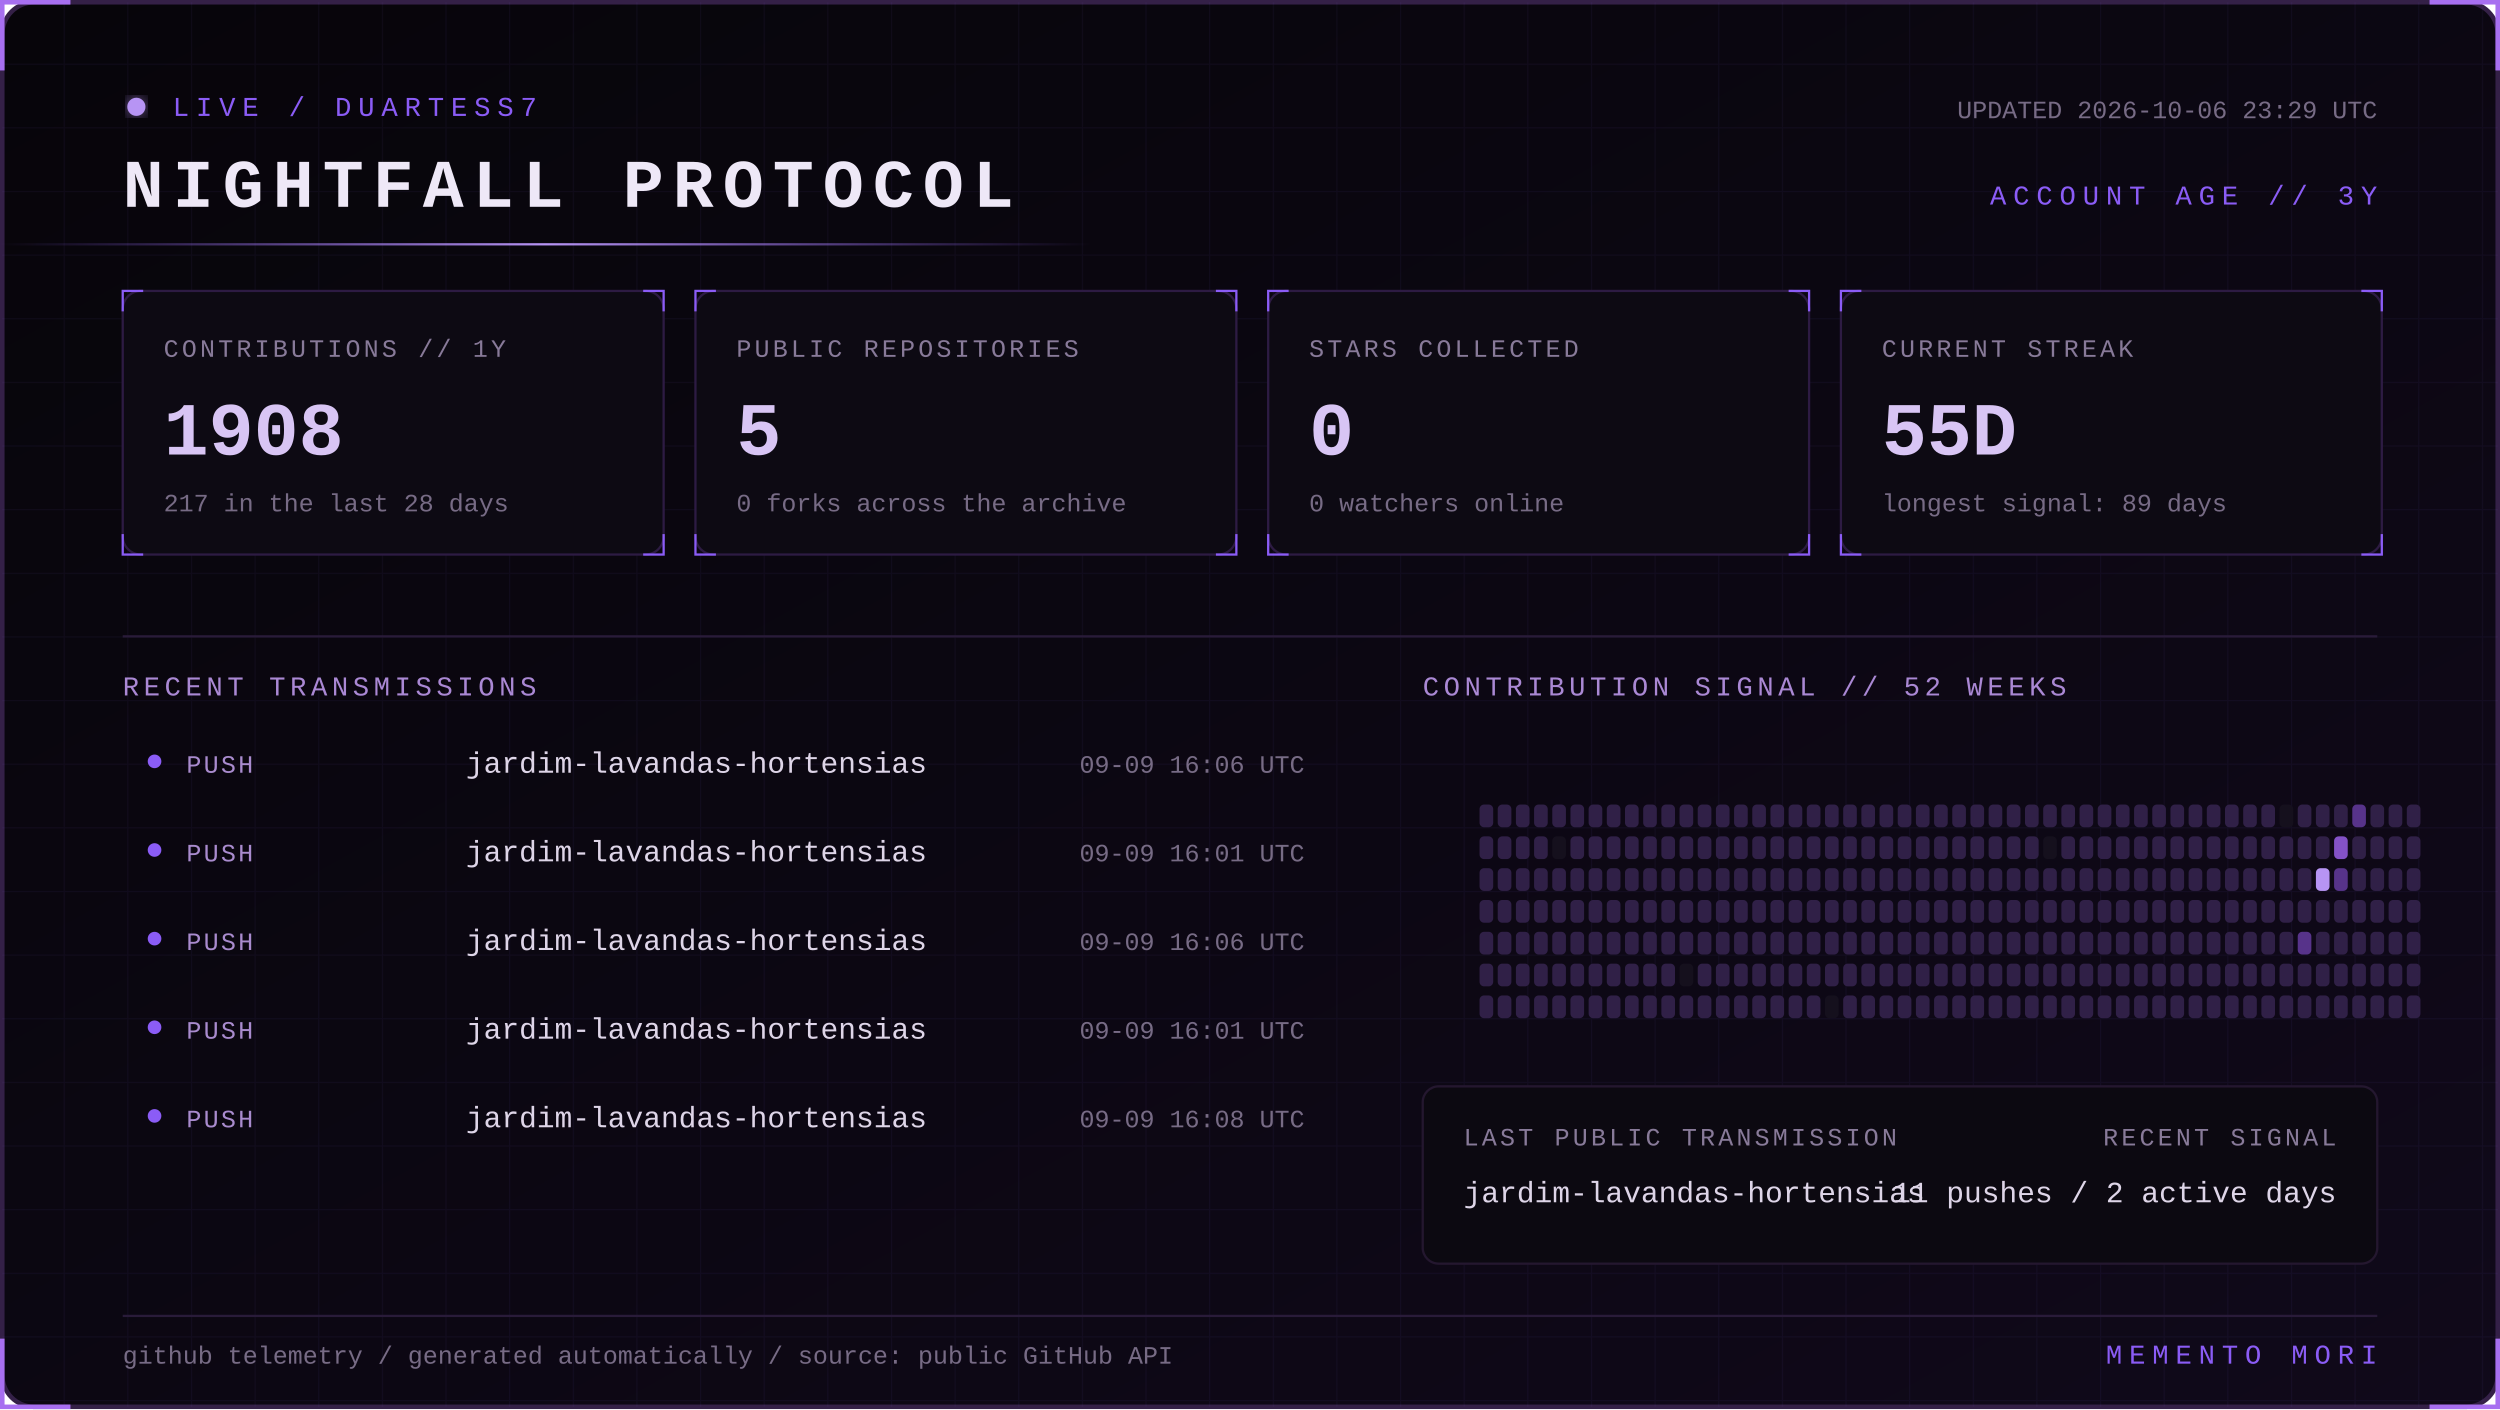
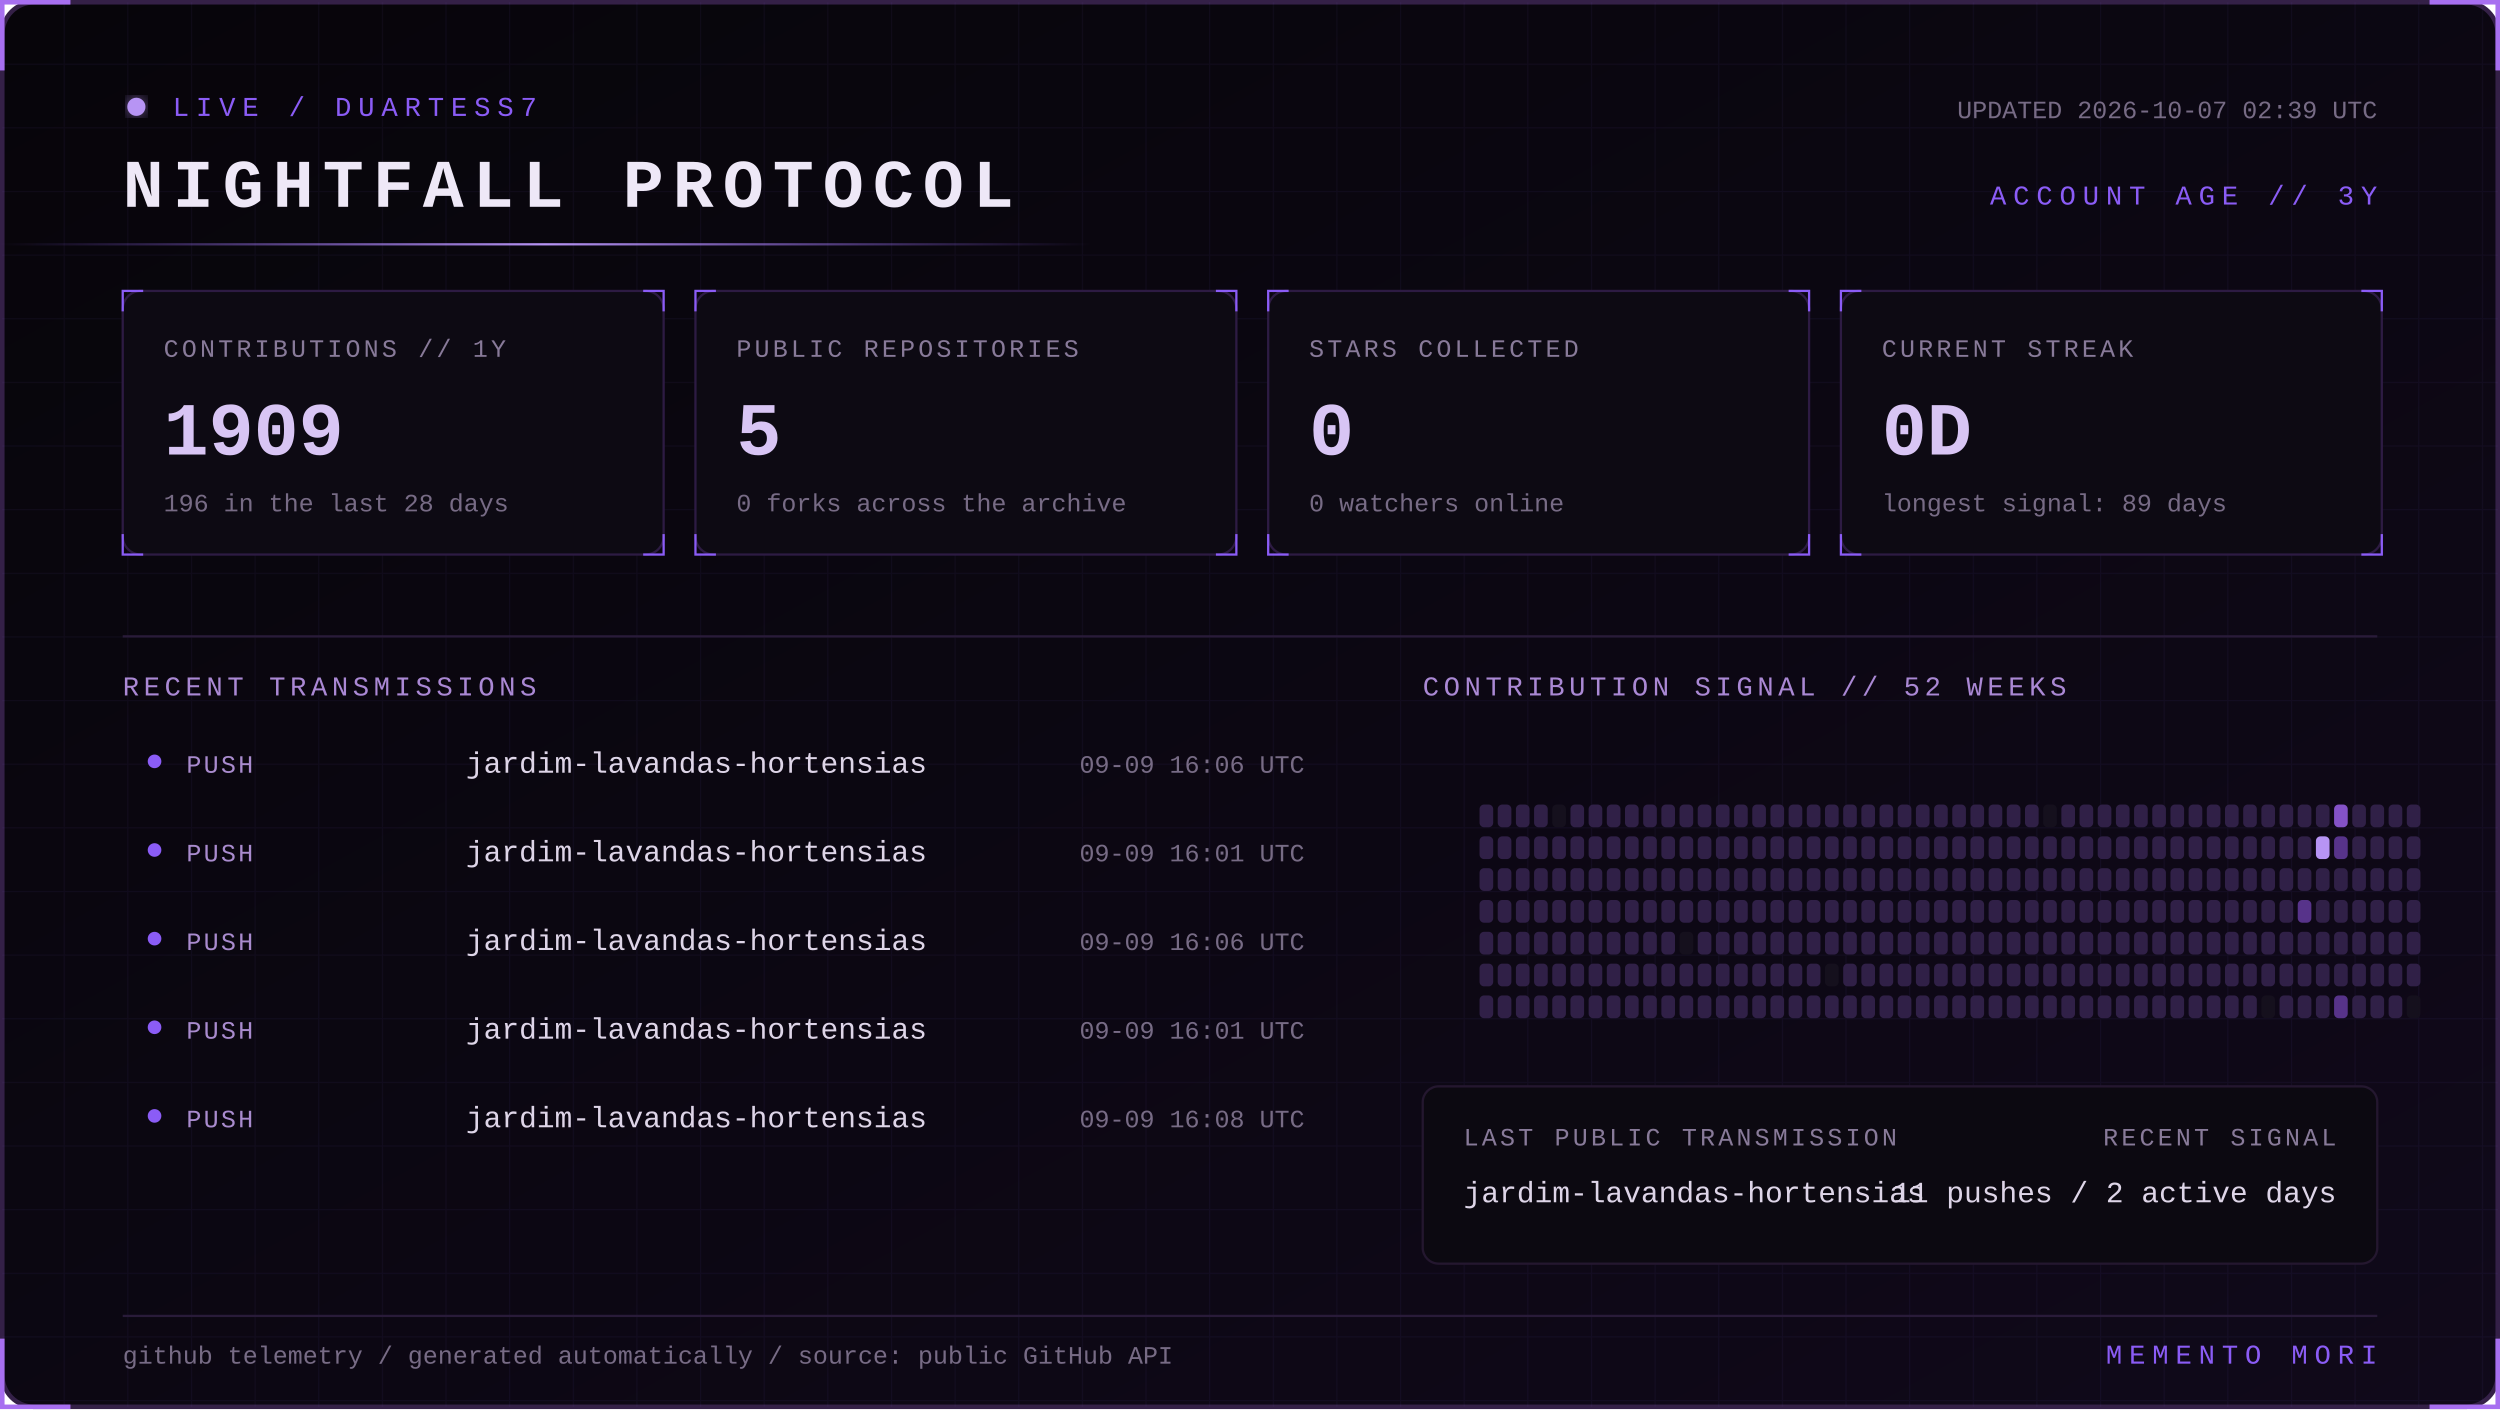
<svg xmlns="http://www.w3.org/2000/svg" width="1100" height="620" viewBox="0 0 1100 620" role="img" aria-labelledby="title desc">
  <defs>
    <linearGradient id="bg" x1="0" y1="0" x2="1" y2="1">
      <stop stop-color="#07050a" />
      <stop offset="1" stop-color="#10091a" />
    </linearGradient>
    <linearGradient id="beam">
      <stop stop-color="#8b5cf6" stop-opacity="0" />
      <stop offset=".5" stop-color="#b794f4" />
      <stop offset="1" stop-color="#8b5cf6" stop-opacity="0" />
    </linearGradient>
    <filter id="glow">
      <feGaussianBlur stdDeviation="4" result="b" />
      <feMerge>
        <feMergeNode in="b" />
        <feMergeNode in="SourceGraphic" />
      </feMerge>
    </filter>
    <pattern id="grid" width="28" height="28" patternUnits="userSpaceOnUse">
      <path d="M28 0H0V28" fill="none" stroke="#8b5cf6" stroke-opacity=".055" />
    </pattern>
    <style>
      text { font-family: Consolas, 'Courier New', monospace; }
      .kicker { fill:#8b5cf6; font-size:12px; letter-spacing:3px; }
      .title { fill:#eee8f7; font-size:30px; font-weight:700; letter-spacing:4px; }
      .label { fill:#887a99; font-size:11px; letter-spacing:1.4px; }
      .value { fill:#d8c5f4; font-size:33px; font-weight:700; }
      .detail,.pct { fill:#776b85; font-size:11px; }
      .section { fill:#aa88d4; font-size:12px; letter-spacing:2px; }
      .lang { fill:#ded5e8; font-size:13px; }
      .event { fill:#a98bce; font-size:11px; letter-spacing:1px; }
      .scan { animation:scan 5s linear infinite; }
      .blink { animation:blink 1.6s step-end infinite; }
      @keyframes scan { from { transform:translateX(-500px) } to { transform:translateX(1100px) } }
      @keyframes blink { 50% { opacity:.25 } }
    </style>
  </defs>
  <rect x="1" y="1" width="1098" height="618" rx="14" fill="url(#bg)" stroke="#342047" stroke-width="2" />
  <rect x="1" y="1" width="1098" height="618" rx="14" fill="url(#grid)" />
  <path d="M31 1H1v30 M1069 1h30v30 M1099 589v30h-30 M31 619H1v-30" stroke="#a76ff0" stroke-width="2" fill="none" />
  <g transform="translate(54 42)">
    <circle cx="6" cy="5" r="4" fill="#b794f4" filter="url(#glow)" class="blink" />
    <text x="22" y="9" class="kicker">LIVE / DUARTESS7</text>
    <text y="49" class="title">NIGHTFALL PROTOCOL</text>
-     <text x="992" y="10" text-anchor="end" class="detail">UPDATED 2026-10-06 23:29 UTC</text>
+     <text x="992" y="10" text-anchor="end" class="detail">UPDATED 2026-10-07 02:39 UTC</text>
    <text x="992" y="48" text-anchor="end" class="kicker">ACCOUNT AGE // 3Y</text>
  </g>
  <rect y="107" width="480" height="1" fill="url(#beam)" class="scan" />
  <g transform="translate(54 128)">
    <rect width="238" height="116" rx="8" fill="#0d0a13" stroke="#2d1b43" />
    <path d="M0 9V0h9 M229 0h9v9 M238 107v9h-9 M9 116H0v-9" stroke="#8b5cf6" fill="none" />
    <text x="18" y="29" class="label">CONTRIBUTIONS // 1Y</text>
-     <text x="18" y="72" class="value">1908</text>
-     <text x="18" y="97" class="detail">217 in the last 28 days</text>
+     <text x="18" y="72" class="value">1909</text>
+     <text x="18" y="97" class="detail">196 in the last 28 days</text>
  </g>
  <g transform="translate(306 128)">
    <rect width="238" height="116" rx="8" fill="#0d0a13" stroke="#2d1b43" />
    <path d="M0 9V0h9 M229 0h9v9 M238 107v9h-9 M9 116H0v-9" stroke="#8b5cf6" fill="none" />
    <text x="18" y="29" class="label">PUBLIC REPOSITORIES</text>
    <text x="18" y="72" class="value">5</text>
    <text x="18" y="97" class="detail">0 forks across the archive</text>
  </g>
  <g transform="translate(558 128)">
    <rect width="238" height="116" rx="8" fill="#0d0a13" stroke="#2d1b43" />
    <path d="M0 9V0h9 M229 0h9v9 M238 107v9h-9 M9 116H0v-9" stroke="#8b5cf6" fill="none" />
    <text x="18" y="29" class="label">STARS COLLECTED</text>
    <text x="18" y="72" class="value">0</text>
    <text x="18" y="97" class="detail">0 watchers online</text>
  </g>
  <g transform="translate(810 128)">
    <rect width="238" height="116" rx="8" fill="#0d0a13" stroke="#2d1b43" />
    <path d="M0 9V0h9 M229 0h9v9 M238 107v9h-9 M9 116H0v-9" stroke="#8b5cf6" fill="none" />
    <text x="18" y="29" class="label">CURRENT STREAK</text>
-     <text x="18" y="72" class="value">55D</text>
+     <text x="18" y="72" class="value">0D</text>
    <text x="18" y="97" class="detail">longest signal: 89 days</text>
  </g>
  <path d="M54 280H1046" stroke="#291b39" />
  <text x="54" y="306" class="section">RECENT TRANSMISSIONS</text>
  <text x="626" y="306" class="section">CONTRIBUTION SIGNAL // 52 WEEKS</text>
  <circle cx="68" cy="335" r="3" fill="#8b5cf6" />
  <text x="82" y="340" class="event">PUSH</text>
  <text x="205" y="340" class="lang">jardim-lavandas-hortensias</text>
  <text x="574" y="340" text-anchor="end" class="pct">09-09 16:06 UTC</text>
  <circle cx="68" cy="374" r="3" fill="#8b5cf6" />
  <text x="82" y="379" class="event">PUSH</text>
  <text x="205" y="379" class="lang">jardim-lavandas-hortensias</text>
  <text x="574" y="379" text-anchor="end" class="pct">09-09 16:01 UTC</text>
  <circle cx="68" cy="413" r="3" fill="#8b5cf6" />
  <text x="82" y="418" class="event">PUSH</text>
  <text x="205" y="418" class="lang">jardim-lavandas-hortensias</text>
  <text x="574" y="418" text-anchor="end" class="pct">09-09 16:06 UTC</text>
  <circle cx="68" cy="452" r="3" fill="#8b5cf6" />
  <text x="82" y="457" class="event">PUSH</text>
  <text x="205" y="457" class="lang">jardim-lavandas-hortensias</text>
  <text x="574" y="457" text-anchor="end" class="pct">09-09 16:01 UTC</text>
  <circle cx="68" cy="491" r="3" fill="#8b5cf6" />
  <text x="82" y="496" class="event">PUSH</text>
  <text x="205" y="496" class="lang">jardim-lavandas-hortensias</text>
  <text x="574" y="496" text-anchor="end" class="pct">09-09 16:08 UTC</text>
  <g>
    <rect x="651" y="354" width="6" height="10" rx="2" fill="#302047" />
    <rect x="651" y="368" width="6" height="10" rx="2" fill="#302047" />
    <rect x="651" y="382" width="6" height="10" rx="2" fill="#302047" />
    <rect x="651" y="396" width="6" height="10" rx="2" fill="#302047" />
    <rect x="651" y="410" width="6" height="10" rx="2" fill="#302047" />
    <rect x="651" y="424" width="6" height="10" rx="2" fill="#302047" />
    <rect x="651" y="438" width="6" height="10" rx="2" fill="#302047" />
    <rect x="659" y="354" width="6" height="10" rx="2" fill="#302047" />
    <rect x="659" y="368" width="6" height="10" rx="2" fill="#302047" />
    <rect x="659" y="382" width="6" height="10" rx="2" fill="#302047" />
    <rect x="659" y="396" width="6" height="10" rx="2" fill="#302047" />
    <rect x="659" y="410" width="6" height="10" rx="2" fill="#302047" />
    <rect x="659" y="424" width="6" height="10" rx="2" fill="#302047" />
    <rect x="659" y="438" width="6" height="10" rx="2" fill="#302047" />
    <rect x="667" y="354" width="6" height="10" rx="2" fill="#302047" />
    <rect x="667" y="368" width="6" height="10" rx="2" fill="#302047" />
    <rect x="667" y="382" width="6" height="10" rx="2" fill="#302047" />
    <rect x="667" y="396" width="6" height="10" rx="2" fill="#302047" />
    <rect x="667" y="410" width="6" height="10" rx="2" fill="#302047" />
    <rect x="667" y="424" width="6" height="10" rx="2" fill="#302047" />
    <rect x="667" y="438" width="6" height="10" rx="2" fill="#302047" />
    <rect x="675" y="354" width="6" height="10" rx="2" fill="#302047" />
    <rect x="675" y="368" width="6" height="10" rx="2" fill="#302047" />
    <rect x="675" y="382" width="6" height="10" rx="2" fill="#302047" />
    <rect x="675" y="396" width="6" height="10" rx="2" fill="#302047" />
    <rect x="675" y="410" width="6" height="10" rx="2" fill="#302047" />
    <rect x="675" y="424" width="6" height="10" rx="2" fill="#302047" />
    <rect x="675" y="438" width="6" height="10" rx="2" fill="#302047" />
-     <rect x="683" y="354" width="6" height="10" rx="2" fill="#302047" />
-     <rect x="683" y="368" width="6" height="10" rx="2" fill="#15101d" />
+     <rect x="683" y="354" width="6" height="10" rx="2" fill="#15101d" />
+     <rect x="683" y="368" width="6" height="10" rx="2" fill="#302047" />
    <rect x="683" y="382" width="6" height="10" rx="2" fill="#302047" />
    <rect x="683" y="396" width="6" height="10" rx="2" fill="#302047" />
    <rect x="683" y="410" width="6" height="10" rx="2" fill="#302047" />
    <rect x="683" y="424" width="6" height="10" rx="2" fill="#302047" />
    <rect x="683" y="438" width="6" height="10" rx="2" fill="#302047" />
    <rect x="691" y="354" width="6" height="10" rx="2" fill="#302047" />
    <rect x="691" y="368" width="6" height="10" rx="2" fill="#302047" />
    <rect x="691" y="382" width="6" height="10" rx="2" fill="#302047" />
    <rect x="691" y="396" width="6" height="10" rx="2" fill="#302047" />
    <rect x="691" y="410" width="6" height="10" rx="2" fill="#302047" />
    <rect x="691" y="424" width="6" height="10" rx="2" fill="#302047" />
    <rect x="691" y="438" width="6" height="10" rx="2" fill="#302047" />
    <rect x="699" y="354" width="6" height="10" rx="2" fill="#302047" />
    <rect x="699" y="368" width="6" height="10" rx="2" fill="#302047" />
    <rect x="699" y="382" width="6" height="10" rx="2" fill="#302047" />
    <rect x="699" y="396" width="6" height="10" rx="2" fill="#302047" />
    <rect x="699" y="410" width="6" height="10" rx="2" fill="#302047" />
    <rect x="699" y="424" width="6" height="10" rx="2" fill="#302047" />
    <rect x="699" y="438" width="6" height="10" rx="2" fill="#302047" />
    <rect x="707" y="354" width="6" height="10" rx="2" fill="#302047" />
    <rect x="707" y="368" width="6" height="10" rx="2" fill="#302047" />
    <rect x="707" y="382" width="6" height="10" rx="2" fill="#302047" />
    <rect x="707" y="396" width="6" height="10" rx="2" fill="#302047" />
    <rect x="707" y="410" width="6" height="10" rx="2" fill="#302047" />
    <rect x="707" y="424" width="6" height="10" rx="2" fill="#302047" />
    <rect x="707" y="438" width="6" height="10" rx="2" fill="#302047" />
    <rect x="715" y="354" width="6" height="10" rx="2" fill="#302047" />
    <rect x="715" y="368" width="6" height="10" rx="2" fill="#302047" />
    <rect x="715" y="382" width="6" height="10" rx="2" fill="#302047" />
    <rect x="715" y="396" width="6" height="10" rx="2" fill="#302047" />
    <rect x="715" y="410" width="6" height="10" rx="2" fill="#302047" />
    <rect x="715" y="424" width="6" height="10" rx="2" fill="#302047" />
    <rect x="715" y="438" width="6" height="10" rx="2" fill="#302047" />
    <rect x="723" y="354" width="6" height="10" rx="2" fill="#302047" />
    <rect x="723" y="368" width="6" height="10" rx="2" fill="#302047" />
    <rect x="723" y="382" width="6" height="10" rx="2" fill="#302047" />
    <rect x="723" y="396" width="6" height="10" rx="2" fill="#302047" />
    <rect x="723" y="410" width="6" height="10" rx="2" fill="#302047" />
    <rect x="723" y="424" width="6" height="10" rx="2" fill="#302047" />
    <rect x="723" y="438" width="6" height="10" rx="2" fill="#302047" />
    <rect x="731" y="354" width="6" height="10" rx="2" fill="#302047" />
    <rect x="731" y="368" width="6" height="10" rx="2" fill="#302047" />
    <rect x="731" y="382" width="6" height="10" rx="2" fill="#302047" />
    <rect x="731" y="396" width="6" height="10" rx="2" fill="#302047" />
    <rect x="731" y="410" width="6" height="10" rx="2" fill="#302047" />
    <rect x="731" y="424" width="6" height="10" rx="2" fill="#302047" />
    <rect x="731" y="438" width="6" height="10" rx="2" fill="#302047" />
    <rect x="739" y="354" width="6" height="10" rx="2" fill="#302047" />
    <rect x="739" y="368" width="6" height="10" rx="2" fill="#302047" />
    <rect x="739" y="382" width="6" height="10" rx="2" fill="#302047" />
    <rect x="739" y="396" width="6" height="10" rx="2" fill="#302047" />
-     <rect x="739" y="410" width="6" height="10" rx="2" fill="#302047" />
-     <rect x="739" y="424" width="6" height="10" rx="2" fill="#15101d" />
+     <rect x="739" y="410" width="6" height="10" rx="2" fill="#15101d" />
+     <rect x="739" y="424" width="6" height="10" rx="2" fill="#302047" />
    <rect x="739" y="438" width="6" height="10" rx="2" fill="#302047" />
    <rect x="747" y="354" width="6" height="10" rx="2" fill="#302047" />
    <rect x="747" y="368" width="6" height="10" rx="2" fill="#302047" />
    <rect x="747" y="382" width="6" height="10" rx="2" fill="#302047" />
    <rect x="747" y="396" width="6" height="10" rx="2" fill="#302047" />
    <rect x="747" y="410" width="6" height="10" rx="2" fill="#302047" />
    <rect x="747" y="424" width="6" height="10" rx="2" fill="#302047" />
    <rect x="747" y="438" width="6" height="10" rx="2" fill="#302047" />
    <rect x="755" y="354" width="6" height="10" rx="2" fill="#302047" />
    <rect x="755" y="368" width="6" height="10" rx="2" fill="#302047" />
    <rect x="755" y="382" width="6" height="10" rx="2" fill="#302047" />
    <rect x="755" y="396" width="6" height="10" rx="2" fill="#302047" />
    <rect x="755" y="410" width="6" height="10" rx="2" fill="#302047" />
    <rect x="755" y="424" width="6" height="10" rx="2" fill="#302047" />
    <rect x="755" y="438" width="6" height="10" rx="2" fill="#302047" />
    <rect x="763" y="354" width="6" height="10" rx="2" fill="#302047" />
    <rect x="763" y="368" width="6" height="10" rx="2" fill="#302047" />
    <rect x="763" y="382" width="6" height="10" rx="2" fill="#302047" />
    <rect x="763" y="396" width="6" height="10" rx="2" fill="#302047" />
    <rect x="763" y="410" width="6" height="10" rx="2" fill="#302047" />
    <rect x="763" y="424" width="6" height="10" rx="2" fill="#302047" />
    <rect x="763" y="438" width="6" height="10" rx="2" fill="#302047" />
    <rect x="771" y="354" width="6" height="10" rx="2" fill="#302047" />
    <rect x="771" y="368" width="6" height="10" rx="2" fill="#302047" />
    <rect x="771" y="382" width="6" height="10" rx="2" fill="#302047" />
    <rect x="771" y="396" width="6" height="10" rx="2" fill="#302047" />
    <rect x="771" y="410" width="6" height="10" rx="2" fill="#302047" />
    <rect x="771" y="424" width="6" height="10" rx="2" fill="#302047" />
    <rect x="771" y="438" width="6" height="10" rx="2" fill="#302047" />
    <rect x="779" y="354" width="6" height="10" rx="2" fill="#302047" />
    <rect x="779" y="368" width="6" height="10" rx="2" fill="#302047" />
    <rect x="779" y="382" width="6" height="10" rx="2" fill="#302047" />
    <rect x="779" y="396" width="6" height="10" rx="2" fill="#302047" />
    <rect x="779" y="410" width="6" height="10" rx="2" fill="#302047" />
    <rect x="779" y="424" width="6" height="10" rx="2" fill="#302047" />
    <rect x="779" y="438" width="6" height="10" rx="2" fill="#302047" />
    <rect x="787" y="354" width="6" height="10" rx="2" fill="#302047" />
    <rect x="787" y="368" width="6" height="10" rx="2" fill="#302047" />
    <rect x="787" y="382" width="6" height="10" rx="2" fill="#302047" />
    <rect x="787" y="396" width="6" height="10" rx="2" fill="#302047" />
    <rect x="787" y="410" width="6" height="10" rx="2" fill="#302047" />
    <rect x="787" y="424" width="6" height="10" rx="2" fill="#302047" />
    <rect x="787" y="438" width="6" height="10" rx="2" fill="#302047" />
    <rect x="795" y="354" width="6" height="10" rx="2" fill="#302047" />
    <rect x="795" y="368" width="6" height="10" rx="2" fill="#302047" />
    <rect x="795" y="382" width="6" height="10" rx="2" fill="#302047" />
    <rect x="795" y="396" width="6" height="10" rx="2" fill="#302047" />
    <rect x="795" y="410" width="6" height="10" rx="2" fill="#302047" />
    <rect x="795" y="424" width="6" height="10" rx="2" fill="#302047" />
    <rect x="795" y="438" width="6" height="10" rx="2" fill="#302047" />
    <rect x="803" y="354" width="6" height="10" rx="2" fill="#302047" />
    <rect x="803" y="368" width="6" height="10" rx="2" fill="#302047" />
    <rect x="803" y="382" width="6" height="10" rx="2" fill="#302047" />
    <rect x="803" y="396" width="6" height="10" rx="2" fill="#302047" />
    <rect x="803" y="410" width="6" height="10" rx="2" fill="#302047" />
-     <rect x="803" y="424" width="6" height="10" rx="2" fill="#302047" />
-     <rect x="803" y="438" width="6" height="10" rx="2" fill="#15101d" />
+     <rect x="803" y="424" width="6" height="10" rx="2" fill="#15101d" />
+     <rect x="803" y="438" width="6" height="10" rx="2" fill="#302047" />
    <rect x="811" y="354" width="6" height="10" rx="2" fill="#302047" />
    <rect x="811" y="368" width="6" height="10" rx="2" fill="#302047" />
    <rect x="811" y="382" width="6" height="10" rx="2" fill="#302047" />
    <rect x="811" y="396" width="6" height="10" rx="2" fill="#302047" />
    <rect x="811" y="410" width="6" height="10" rx="2" fill="#302047" />
    <rect x="811" y="424" width="6" height="10" rx="2" fill="#302047" />
    <rect x="811" y="438" width="6" height="10" rx="2" fill="#302047" />
    <rect x="819" y="354" width="6" height="10" rx="2" fill="#302047" />
    <rect x="819" y="368" width="6" height="10" rx="2" fill="#302047" />
    <rect x="819" y="382" width="6" height="10" rx="2" fill="#302047" />
    <rect x="819" y="396" width="6" height="10" rx="2" fill="#302047" />
    <rect x="819" y="410" width="6" height="10" rx="2" fill="#302047" />
    <rect x="819" y="424" width="6" height="10" rx="2" fill="#302047" />
    <rect x="819" y="438" width="6" height="10" rx="2" fill="#302047" />
    <rect x="827" y="354" width="6" height="10" rx="2" fill="#302047" />
    <rect x="827" y="368" width="6" height="10" rx="2" fill="#302047" />
    <rect x="827" y="382" width="6" height="10" rx="2" fill="#302047" />
    <rect x="827" y="396" width="6" height="10" rx="2" fill="#302047" />
    <rect x="827" y="410" width="6" height="10" rx="2" fill="#302047" />
    <rect x="827" y="424" width="6" height="10" rx="2" fill="#302047" />
    <rect x="827" y="438" width="6" height="10" rx="2" fill="#302047" />
    <rect x="835" y="354" width="6" height="10" rx="2" fill="#302047" />
    <rect x="835" y="368" width="6" height="10" rx="2" fill="#302047" />
    <rect x="835" y="382" width="6" height="10" rx="2" fill="#302047" />
    <rect x="835" y="396" width="6" height="10" rx="2" fill="#302047" />
    <rect x="835" y="410" width="6" height="10" rx="2" fill="#302047" />
    <rect x="835" y="424" width="6" height="10" rx="2" fill="#302047" />
    <rect x="835" y="438" width="6" height="10" rx="2" fill="#302047" />
    <rect x="843" y="354" width="6" height="10" rx="2" fill="#302047" />
    <rect x="843" y="368" width="6" height="10" rx="2" fill="#302047" />
    <rect x="843" y="382" width="6" height="10" rx="2" fill="#302047" />
    <rect x="843" y="396" width="6" height="10" rx="2" fill="#302047" />
    <rect x="843" y="410" width="6" height="10" rx="2" fill="#302047" />
    <rect x="843" y="424" width="6" height="10" rx="2" fill="#302047" />
    <rect x="843" y="438" width="6" height="10" rx="2" fill="#302047" />
    <rect x="851" y="354" width="6" height="10" rx="2" fill="#302047" />
    <rect x="851" y="368" width="6" height="10" rx="2" fill="#302047" />
    <rect x="851" y="382" width="6" height="10" rx="2" fill="#302047" />
    <rect x="851" y="396" width="6" height="10" rx="2" fill="#302047" />
    <rect x="851" y="410" width="6" height="10" rx="2" fill="#302047" />
    <rect x="851" y="424" width="6" height="10" rx="2" fill="#302047" />
    <rect x="851" y="438" width="6" height="10" rx="2" fill="#302047" />
    <rect x="859" y="354" width="6" height="10" rx="2" fill="#302047" />
    <rect x="859" y="368" width="6" height="10" rx="2" fill="#302047" />
    <rect x="859" y="382" width="6" height="10" rx="2" fill="#302047" />
    <rect x="859" y="396" width="6" height="10" rx="2" fill="#302047" />
    <rect x="859" y="410" width="6" height="10" rx="2" fill="#302047" />
    <rect x="859" y="424" width="6" height="10" rx="2" fill="#302047" />
    <rect x="859" y="438" width="6" height="10" rx="2" fill="#302047" />
    <rect x="867" y="354" width="6" height="10" rx="2" fill="#302047" />
    <rect x="867" y="368" width="6" height="10" rx="2" fill="#302047" />
    <rect x="867" y="382" width="6" height="10" rx="2" fill="#302047" />
    <rect x="867" y="396" width="6" height="10" rx="2" fill="#302047" />
    <rect x="867" y="410" width="6" height="10" rx="2" fill="#302047" />
    <rect x="867" y="424" width="6" height="10" rx="2" fill="#302047" />
    <rect x="867" y="438" width="6" height="10" rx="2" fill="#302047" />
    <rect x="875" y="354" width="6" height="10" rx="2" fill="#302047" />
    <rect x="875" y="368" width="6" height="10" rx="2" fill="#302047" />
    <rect x="875" y="382" width="6" height="10" rx="2" fill="#302047" />
    <rect x="875" y="396" width="6" height="10" rx="2" fill="#302047" />
    <rect x="875" y="410" width="6" height="10" rx="2" fill="#302047" />
    <rect x="875" y="424" width="6" height="10" rx="2" fill="#302047" />
    <rect x="875" y="438" width="6" height="10" rx="2" fill="#302047" />
    <rect x="883" y="354" width="6" height="10" rx="2" fill="#302047" />
    <rect x="883" y="368" width="6" height="10" rx="2" fill="#302047" />
    <rect x="883" y="382" width="6" height="10" rx="2" fill="#302047" />
    <rect x="883" y="396" width="6" height="10" rx="2" fill="#302047" />
    <rect x="883" y="410" width="6" height="10" rx="2" fill="#302047" />
    <rect x="883" y="424" width="6" height="10" rx="2" fill="#302047" />
    <rect x="883" y="438" width="6" height="10" rx="2" fill="#302047" />
    <rect x="891" y="354" width="6" height="10" rx="2" fill="#302047" />
    <rect x="891" y="368" width="6" height="10" rx="2" fill="#302047" />
    <rect x="891" y="382" width="6" height="10" rx="2" fill="#302047" />
    <rect x="891" y="396" width="6" height="10" rx="2" fill="#302047" />
    <rect x="891" y="410" width="6" height="10" rx="2" fill="#302047" />
    <rect x="891" y="424" width="6" height="10" rx="2" fill="#302047" />
    <rect x="891" y="438" width="6" height="10" rx="2" fill="#302047" />
-     <rect x="899" y="354" width="6" height="10" rx="2" fill="#302047" />
-     <rect x="899" y="368" width="6" height="10" rx="2" fill="#15101d" />
+     <rect x="899" y="354" width="6" height="10" rx="2" fill="#15101d" />
+     <rect x="899" y="368" width="6" height="10" rx="2" fill="#302047" />
    <rect x="899" y="382" width="6" height="10" rx="2" fill="#302047" />
    <rect x="899" y="396" width="6" height="10" rx="2" fill="#302047" />
    <rect x="899" y="410" width="6" height="10" rx="2" fill="#302047" />
    <rect x="899" y="424" width="6" height="10" rx="2" fill="#302047" />
    <rect x="899" y="438" width="6" height="10" rx="2" fill="#302047" />
    <rect x="907" y="354" width="6" height="10" rx="2" fill="#302047" />
    <rect x="907" y="368" width="6" height="10" rx="2" fill="#302047" />
    <rect x="907" y="382" width="6" height="10" rx="2" fill="#302047" />
    <rect x="907" y="396" width="6" height="10" rx="2" fill="#302047" />
    <rect x="907" y="410" width="6" height="10" rx="2" fill="#302047" />
    <rect x="907" y="424" width="6" height="10" rx="2" fill="#302047" />
    <rect x="907" y="438" width="6" height="10" rx="2" fill="#302047" />
    <rect x="915" y="354" width="6" height="10" rx="2" fill="#302047" />
    <rect x="915" y="368" width="6" height="10" rx="2" fill="#302047" />
    <rect x="915" y="382" width="6" height="10" rx="2" fill="#302047" />
    <rect x="915" y="396" width="6" height="10" rx="2" fill="#302047" />
    <rect x="915" y="410" width="6" height="10" rx="2" fill="#302047" />
    <rect x="915" y="424" width="6" height="10" rx="2" fill="#302047" />
    <rect x="915" y="438" width="6" height="10" rx="2" fill="#302047" />
    <rect x="923" y="354" width="6" height="10" rx="2" fill="#302047" />
    <rect x="923" y="368" width="6" height="10" rx="2" fill="#302047" />
    <rect x="923" y="382" width="6" height="10" rx="2" fill="#302047" />
    <rect x="923" y="396" width="6" height="10" rx="2" fill="#302047" />
    <rect x="923" y="410" width="6" height="10" rx="2" fill="#302047" />
    <rect x="923" y="424" width="6" height="10" rx="2" fill="#302047" />
    <rect x="923" y="438" width="6" height="10" rx="2" fill="#302047" />
    <rect x="931" y="354" width="6" height="10" rx="2" fill="#302047" />
    <rect x="931" y="368" width="6" height="10" rx="2" fill="#302047" />
    <rect x="931" y="382" width="6" height="10" rx="2" fill="#302047" />
    <rect x="931" y="396" width="6" height="10" rx="2" fill="#302047" />
    <rect x="931" y="410" width="6" height="10" rx="2" fill="#302047" />
    <rect x="931" y="424" width="6" height="10" rx="2" fill="#302047" />
    <rect x="931" y="438" width="6" height="10" rx="2" fill="#302047" />
    <rect x="939" y="354" width="6" height="10" rx="2" fill="#302047" />
    <rect x="939" y="368" width="6" height="10" rx="2" fill="#302047" />
    <rect x="939" y="382" width="6" height="10" rx="2" fill="#302047" />
    <rect x="939" y="396" width="6" height="10" rx="2" fill="#302047" />
    <rect x="939" y="410" width="6" height="10" rx="2" fill="#302047" />
    <rect x="939" y="424" width="6" height="10" rx="2" fill="#302047" />
    <rect x="939" y="438" width="6" height="10" rx="2" fill="#302047" />
    <rect x="947" y="354" width="6" height="10" rx="2" fill="#302047" />
    <rect x="947" y="368" width="6" height="10" rx="2" fill="#302047" />
    <rect x="947" y="382" width="6" height="10" rx="2" fill="#302047" />
    <rect x="947" y="396" width="6" height="10" rx="2" fill="#302047" />
    <rect x="947" y="410" width="6" height="10" rx="2" fill="#302047" />
    <rect x="947" y="424" width="6" height="10" rx="2" fill="#302047" />
    <rect x="947" y="438" width="6" height="10" rx="2" fill="#302047" />
    <rect x="955" y="354" width="6" height="10" rx="2" fill="#302047" />
    <rect x="955" y="368" width="6" height="10" rx="2" fill="#302047" />
    <rect x="955" y="382" width="6" height="10" rx="2" fill="#302047" />
    <rect x="955" y="396" width="6" height="10" rx="2" fill="#302047" />
    <rect x="955" y="410" width="6" height="10" rx="2" fill="#302047" />
    <rect x="955" y="424" width="6" height="10" rx="2" fill="#302047" />
    <rect x="955" y="438" width="6" height="10" rx="2" fill="#302047" />
    <rect x="963" y="354" width="6" height="10" rx="2" fill="#302047" />
    <rect x="963" y="368" width="6" height="10" rx="2" fill="#302047" />
    <rect x="963" y="382" width="6" height="10" rx="2" fill="#302047" />
    <rect x="963" y="396" width="6" height="10" rx="2" fill="#302047" />
    <rect x="963" y="410" width="6" height="10" rx="2" fill="#302047" />
    <rect x="963" y="424" width="6" height="10" rx="2" fill="#302047" />
    <rect x="963" y="438" width="6" height="10" rx="2" fill="#302047" />
    <rect x="971" y="354" width="6" height="10" rx="2" fill="#302047" />
    <rect x="971" y="368" width="6" height="10" rx="2" fill="#302047" />
    <rect x="971" y="382" width="6" height="10" rx="2" fill="#302047" />
    <rect x="971" y="396" width="6" height="10" rx="2" fill="#302047" />
    <rect x="971" y="410" width="6" height="10" rx="2" fill="#302047" />
    <rect x="971" y="424" width="6" height="10" rx="2" fill="#302047" />
    <rect x="971" y="438" width="6" height="10" rx="2" fill="#302047" />
    <rect x="979" y="354" width="6" height="10" rx="2" fill="#302047" />
    <rect x="979" y="368" width="6" height="10" rx="2" fill="#302047" />
    <rect x="979" y="382" width="6" height="10" rx="2" fill="#302047" />
    <rect x="979" y="396" width="6" height="10" rx="2" fill="#302047" />
    <rect x="979" y="410" width="6" height="10" rx="2" fill="#302047" />
    <rect x="979" y="424" width="6" height="10" rx="2" fill="#302047" />
    <rect x="979" y="438" width="6" height="10" rx="2" fill="#302047" />
    <rect x="987" y="354" width="6" height="10" rx="2" fill="#302047" />
    <rect x="987" y="368" width="6" height="10" rx="2" fill="#302047" />
    <rect x="987" y="382" width="6" height="10" rx="2" fill="#302047" />
    <rect x="987" y="396" width="6" height="10" rx="2" fill="#302047" />
    <rect x="987" y="410" width="6" height="10" rx="2" fill="#302047" />
    <rect x="987" y="424" width="6" height="10" rx="2" fill="#302047" />
    <rect x="987" y="438" width="6" height="10" rx="2" fill="#302047" />
    <rect x="995" y="354" width="6" height="10" rx="2" fill="#302047" />
    <rect x="995" y="368" width="6" height="10" rx="2" fill="#302047" />
    <rect x="995" y="382" width="6" height="10" rx="2" fill="#302047" />
    <rect x="995" y="396" width="6" height="10" rx="2" fill="#302047" />
    <rect x="995" y="410" width="6" height="10" rx="2" fill="#302047" />
    <rect x="995" y="424" width="6" height="10" rx="2" fill="#302047" />
-     <rect x="995" y="438" width="6" height="10" rx="2" fill="#302047" />
-     <rect x="1003" y="354" width="6" height="10" rx="2" fill="#15101d" />
+     <rect x="995" y="438" width="6" height="10" rx="2" fill="#15101d" />
+     <rect x="1003" y="354" width="6" height="10" rx="2" fill="#302047" />
    <rect x="1003" y="368" width="6" height="10" rx="2" fill="#302047" />
    <rect x="1003" y="382" width="6" height="10" rx="2" fill="#302047" />
    <rect x="1003" y="396" width="6" height="10" rx="2" fill="#302047" />
    <rect x="1003" y="410" width="6" height="10" rx="2" fill="#302047" />
    <rect x="1003" y="424" width="6" height="10" rx="2" fill="#302047" />
    <rect x="1003" y="438" width="6" height="10" rx="2" fill="#302047" />
    <rect x="1011" y="354" width="6" height="10" rx="2" fill="#302047" />
    <rect x="1011" y="368" width="6" height="10" rx="2" fill="#302047" />
    <rect x="1011" y="382" width="6" height="10" rx="2" fill="#302047" />
-     <rect x="1011" y="396" width="6" height="10" rx="2" fill="#302047" />
-     <rect x="1011" y="410" width="6" height="10" rx="2" fill="#57338a" />
+     <rect x="1011" y="396" width="6" height="10" rx="2" fill="#57338a" />
+     <rect x="1011" y="410" width="6" height="10" rx="2" fill="#302047" />
    <rect x="1011" y="424" width="6" height="10" rx="2" fill="#302047" />
    <rect x="1011" y="438" width="6" height="10" rx="2" fill="#302047" />
    <rect x="1019" y="354" width="6" height="10" rx="2" fill="#302047" />
-     <rect x="1019" y="368" width="6" height="10" rx="2" fill="#302047" />
-     <rect x="1019" y="382" width="6" height="10" rx="2" fill="#b794f4" />
+     <rect x="1019" y="368" width="6" height="10" rx="2" fill="#b794f4" />
+     <rect x="1019" y="382" width="6" height="10" rx="2" fill="#302047" />
    <rect x="1019" y="396" width="6" height="10" rx="2" fill="#302047" />
    <rect x="1019" y="410" width="6" height="10" rx="2" fill="#302047" />
    <rect x="1019" y="424" width="6" height="10" rx="2" fill="#302047" />
    <rect x="1019" y="438" width="6" height="10" rx="2" fill="#302047" />
-     <rect x="1027" y="354" width="6" height="10" rx="2" fill="#302047" />
-     <rect x="1027" y="368" width="6" height="10" rx="2" fill="#8452c7" />
-     <rect x="1027" y="382" width="6" height="10" rx="2" fill="#57338a" />
+     <rect x="1027" y="354" width="6" height="10" rx="2" fill="#8452c7" />
+     <rect x="1027" y="368" width="6" height="10" rx="2" fill="#57338a" />
+     <rect x="1027" y="382" width="6" height="10" rx="2" fill="#302047" />
    <rect x="1027" y="396" width="6" height="10" rx="2" fill="#302047" />
    <rect x="1027" y="410" width="6" height="10" rx="2" fill="#302047" />
    <rect x="1027" y="424" width="6" height="10" rx="2" fill="#302047" />
-     <rect x="1027" y="438" width="6" height="10" rx="2" fill="#302047" />
-     <rect x="1035" y="354" width="6" height="10" rx="2" fill="#57338a" />
+     <rect x="1027" y="438" width="6" height="10" rx="2" fill="#57338a" />
+     <rect x="1035" y="354" width="6" height="10" rx="2" fill="#302047" />
    <rect x="1035" y="368" width="6" height="10" rx="2" fill="#302047" />
    <rect x="1035" y="382" width="6" height="10" rx="2" fill="#302047" />
    <rect x="1035" y="396" width="6" height="10" rx="2" fill="#302047" />
    <rect x="1035" y="410" width="6" height="10" rx="2" fill="#302047" />
    <rect x="1035" y="424" width="6" height="10" rx="2" fill="#302047" />
    <rect x="1035" y="438" width="6" height="10" rx="2" fill="#302047" />
    <rect x="1043" y="354" width="6" height="10" rx="2" fill="#302047" />
    <rect x="1043" y="368" width="6" height="10" rx="2" fill="#302047" />
    <rect x="1043" y="382" width="6" height="10" rx="2" fill="#302047" />
    <rect x="1043" y="396" width="6" height="10" rx="2" fill="#302047" />
    <rect x="1043" y="410" width="6" height="10" rx="2" fill="#302047" />
    <rect x="1043" y="424" width="6" height="10" rx="2" fill="#302047" />
    <rect x="1043" y="438" width="6" height="10" rx="2" fill="#302047" />
    <rect x="1051" y="354" width="6" height="10" rx="2" fill="#302047" />
    <rect x="1051" y="368" width="6" height="10" rx="2" fill="#302047" />
    <rect x="1051" y="382" width="6" height="10" rx="2" fill="#302047" />
    <rect x="1051" y="396" width="6" height="10" rx="2" fill="#302047" />
    <rect x="1051" y="410" width="6" height="10" rx="2" fill="#302047" />
    <rect x="1051" y="424" width="6" height="10" rx="2" fill="#302047" />
    <rect x="1051" y="438" width="6" height="10" rx="2" fill="#302047" />
    <rect x="1059" y="354" width="6" height="10" rx="2" fill="#302047" />
    <rect x="1059" y="368" width="6" height="10" rx="2" fill="#302047" />
    <rect x="1059" y="382" width="6" height="10" rx="2" fill="#302047" />
    <rect x="1059" y="396" width="6" height="10" rx="2" fill="#302047" />
    <rect x="1059" y="410" width="6" height="10" rx="2" fill="#302047" />
    <rect x="1059" y="424" width="6" height="10" rx="2" fill="#302047" />
-     <rect x="1059" y="438" width="6" height="10" rx="2" fill="#302047" />
+     <rect x="1059" y="438" width="6" height="10" rx="2" fill="#15101d" />
  </g>
  <g transform="translate(626 478)">
    <rect width="420" height="78" rx="7" fill="#0c0911" stroke="#24172f" />
    <text x="18" y="26" class="label">LAST PUBLIC TRANSMISSION</text>
    <text x="18" y="51" class="lang">jardim-lavandas-hortensias</text>
    <text x="402" y="26" text-anchor="end" class="label">RECENT SIGNAL</text>
    <text x="402" y="51" text-anchor="end" class="lang">11 pushes / 2 active days</text>
  </g>
  <path d="M54 579H1046" stroke="#291b39" />
  <text x="54" y="600" class="detail">github telemetry / generated automatically / source: public GitHub API</text>
  <text x="1046" y="600" text-anchor="end" class="kicker">MEMENTO MORI</text>
</svg>
